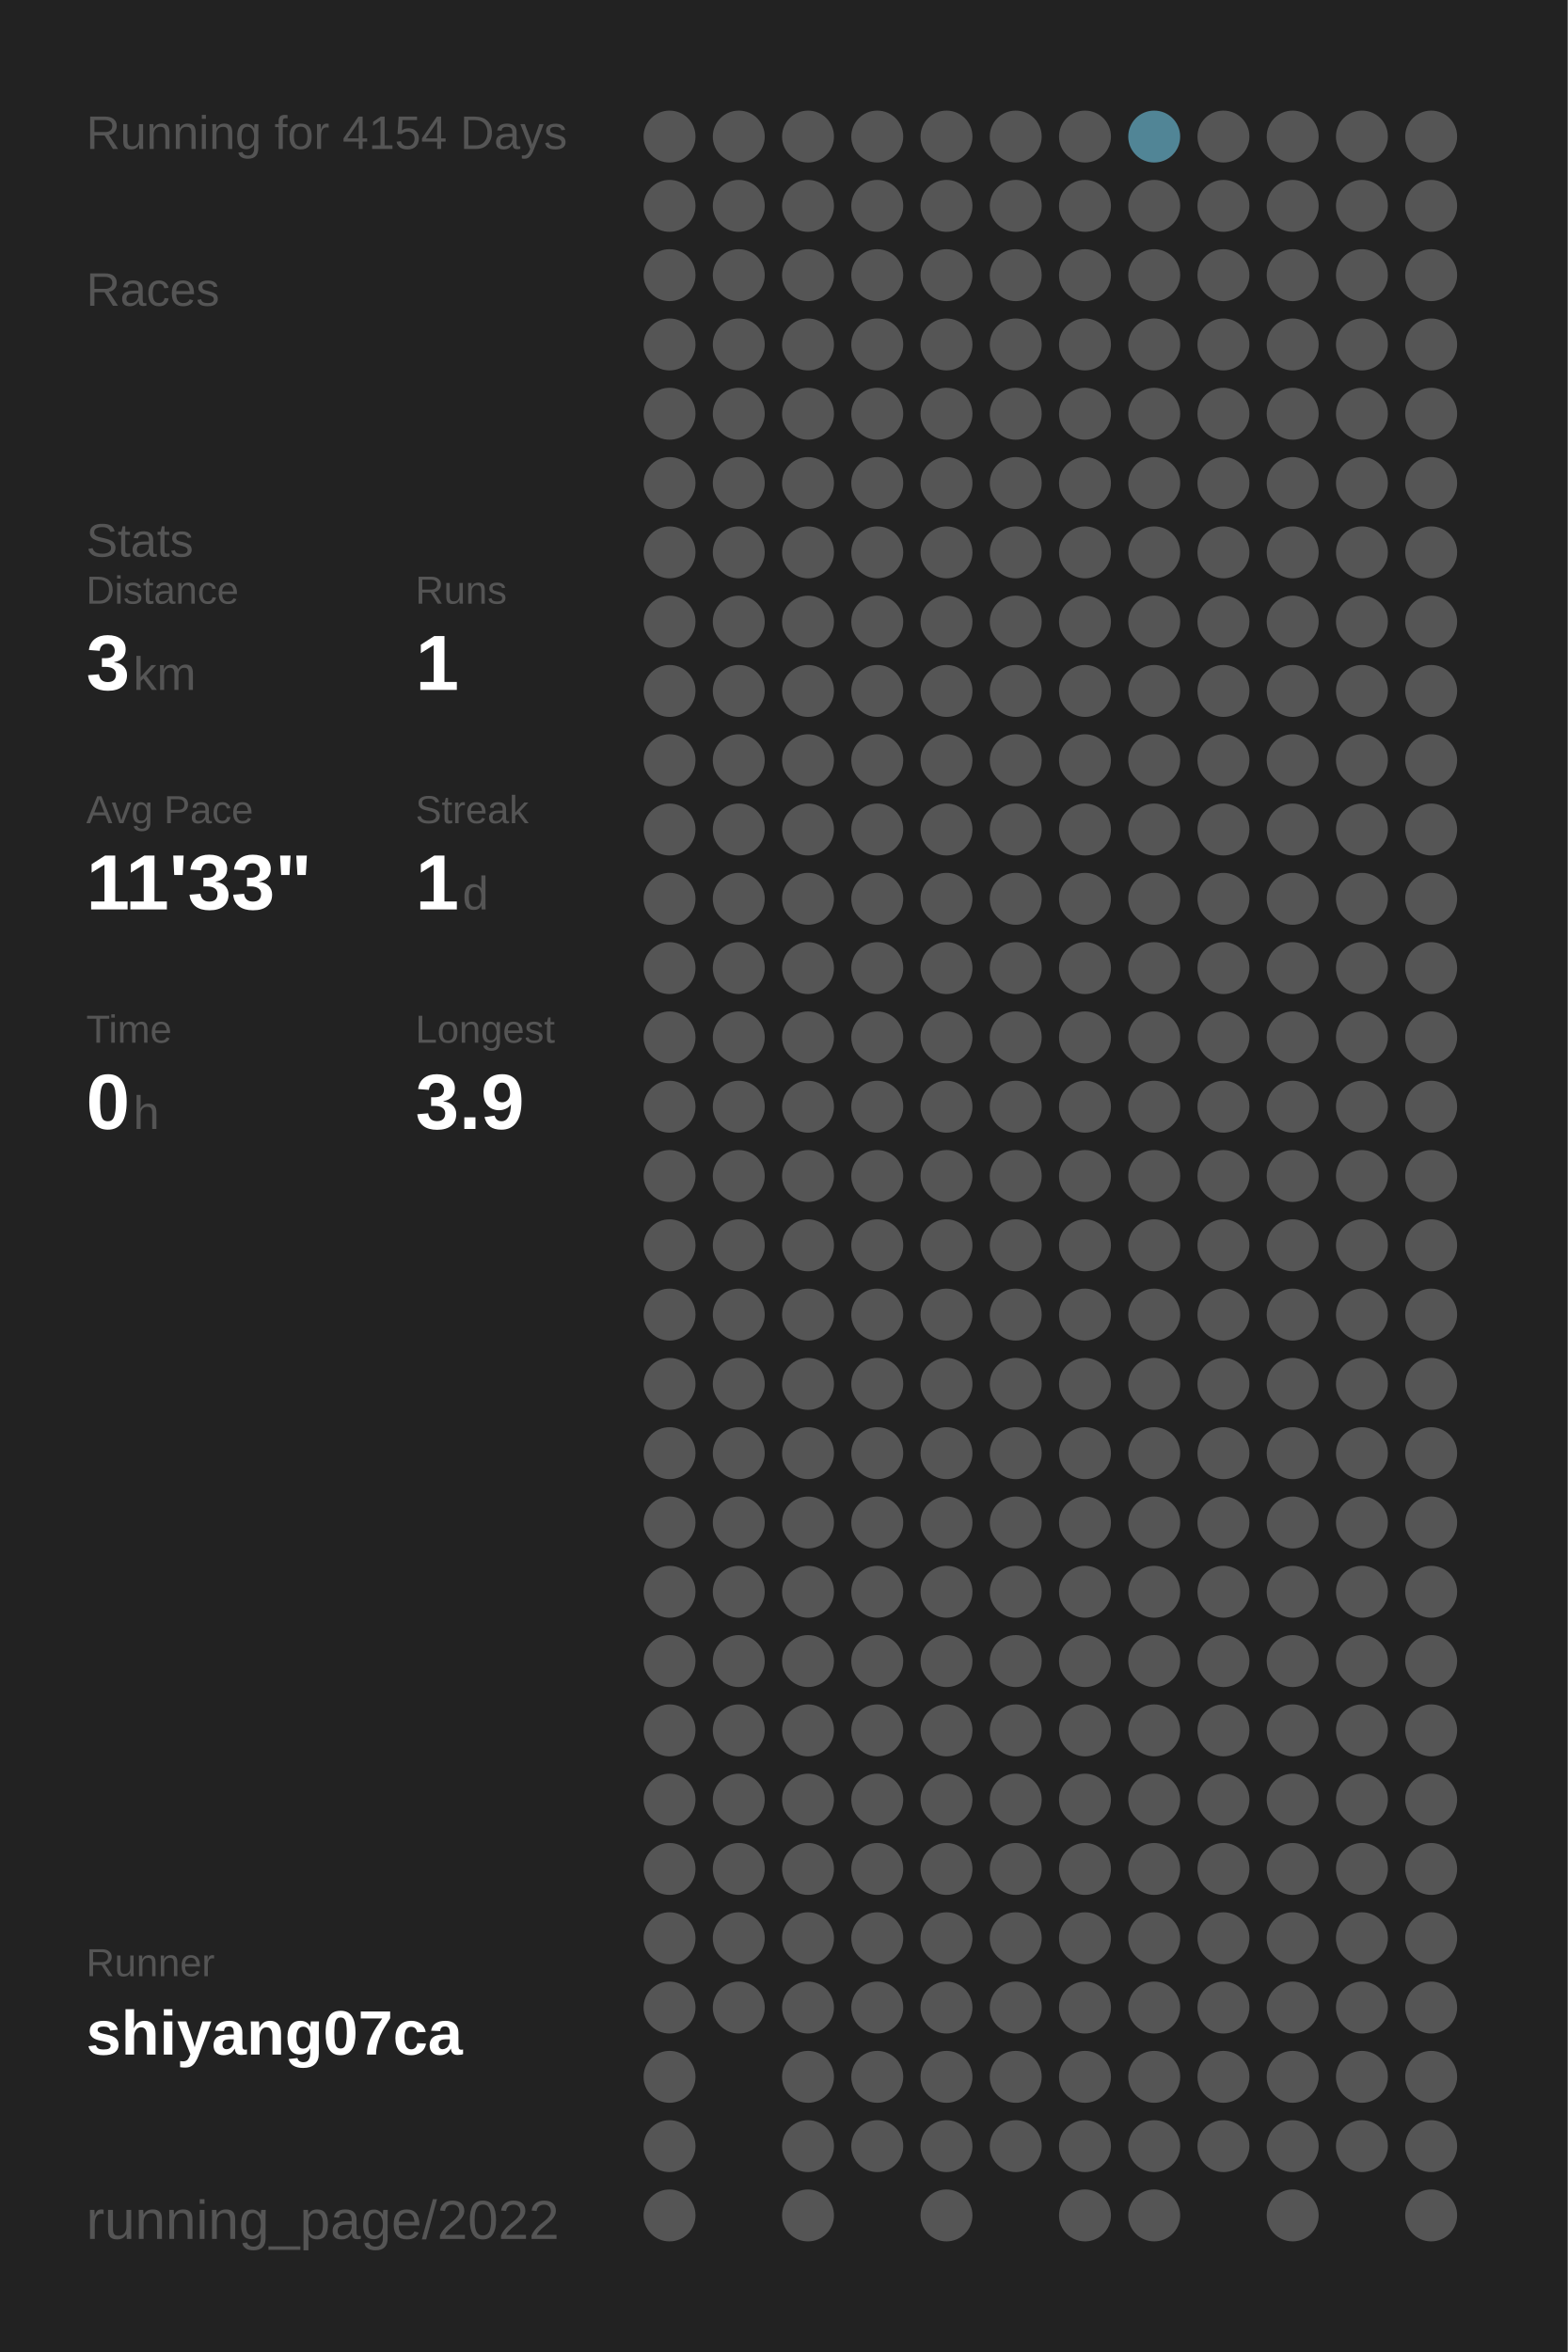
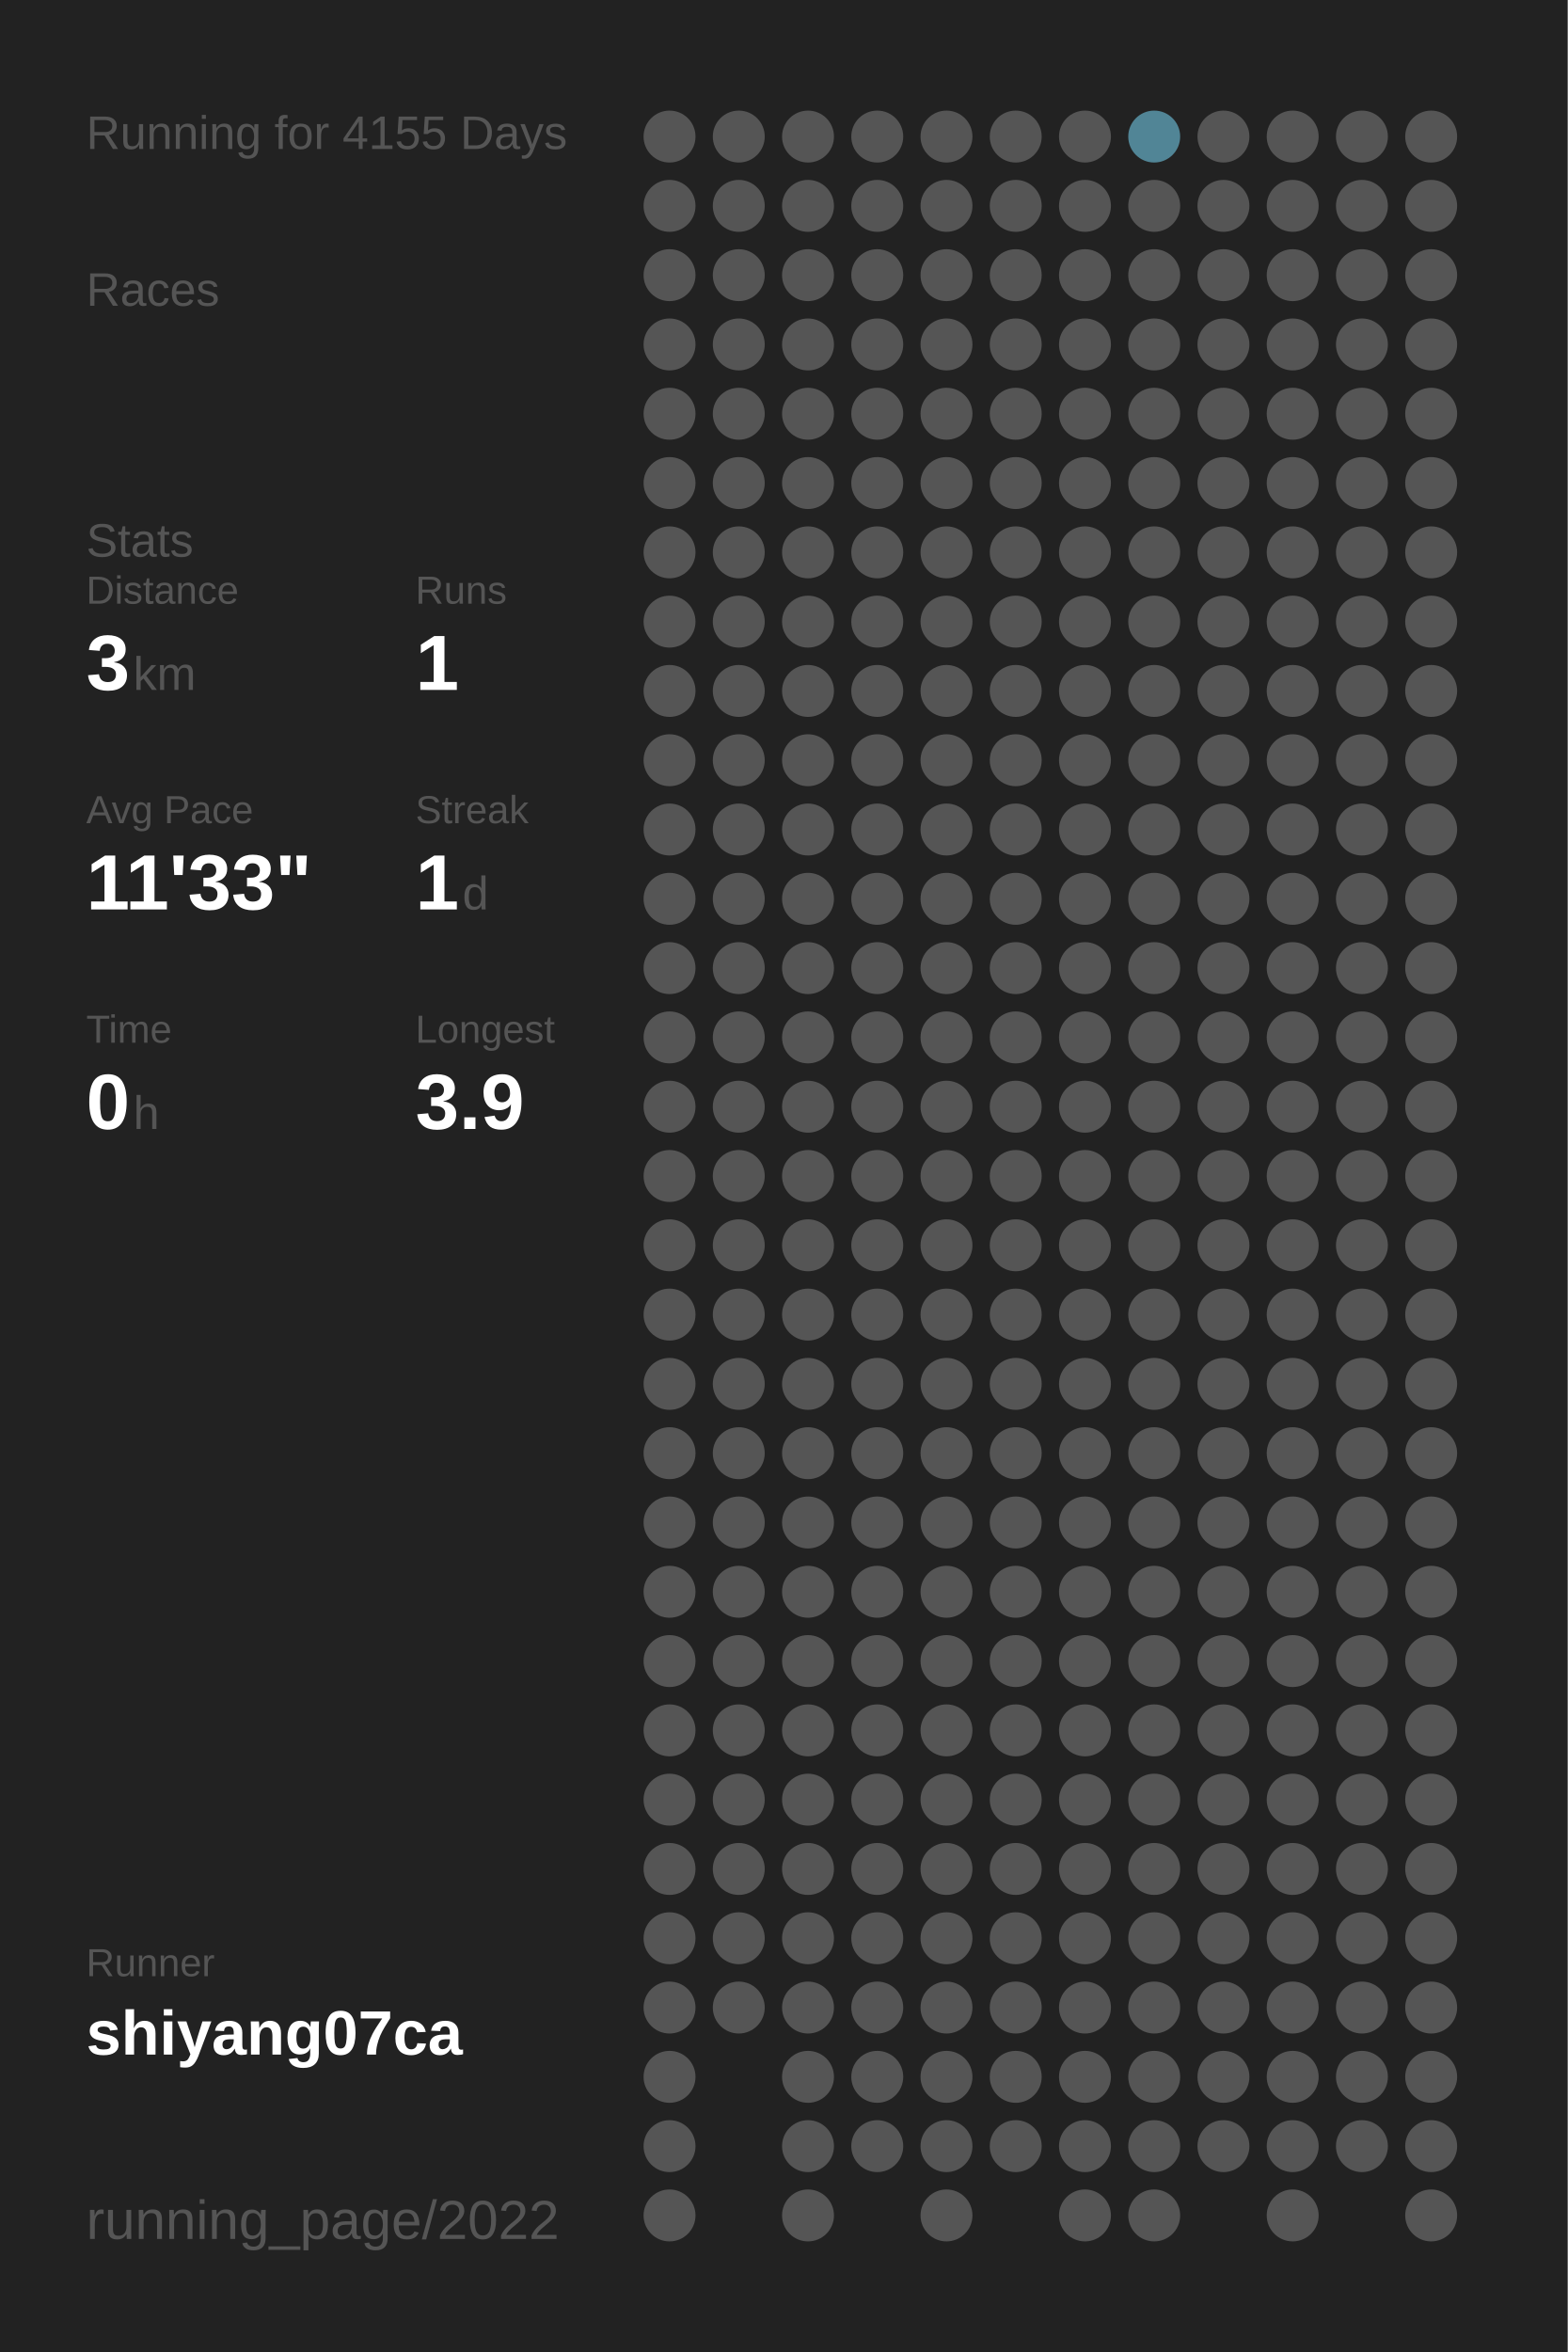
<svg xmlns="http://www.w3.org/2000/svg" baseProfile="full" height="300mm" version="1.1" viewBox="0,0,200,300" width="200mm">
  <defs />
  <rect fill="#222222" height="300" width="200" x="0" y="0" />
-   <text fill="#555555" style="font-size:6px; font-family:Arial;" x="11" y="19">Running for 4154 Days</text>
+   <text fill="#555555" style="font-size:6px; font-family:Arial;" x="11" y="19">Running for 4155 Days</text>
  <text fill="#555555" style="font-size:6px; font-family:Arial;" x="11" y="39">Races</text>
  <text fill="#555555" style="font-size:6px; font-family:Arial;" x="11" y="71">Stats</text>
  <text fill="#555555" style="font-size:5px; font-family:Arial;" x="11" y="77">Distance</text>
  <text fill="#FFFFFF" style="font-size:10px; font-family:Arial; font-weight:bold;" x="11" y="88">3</text>
  <text fill="#555555" style="font-size:6px; font-family:Arial;" x="17" y="88">km</text>
  <text fill="#555555" style="font-size:5px; font-family:Arial;" x="53" y="77">Runs</text>
  <text fill="#FFFFFF" style="font-size:10px; font-family:Arial; font-weight:bold;" x="53" y="88">1</text>
  <text fill="#555555" style="font-size:5px; font-family:Arial;" x="11" y="105">Avg Pace</text>
  <text fill="#FFFFFF" style="font-size:10px; font-family:Arial; font-weight:bold;" x="11" y="116">11'33"</text>
  <text fill="#555555" style="font-size:5px; font-family:Arial;" x="53" y="105">Streak</text>
  <text fill="#FFFFFF" style="font-size:10px; font-family:Arial; font-weight:bold;" x="53" y="116">1</text>
  <text fill="#555555" style="font-size:6px; font-family:Arial;" x="59" y="116">d</text>
  <text fill="#555555" style="font-size:5px; font-family:Arial;" x="11" y="133">Time</text>
  <text fill="#FFFFFF" style="font-size:10px; font-family:Arial; font-weight:bold;" x="11" y="144">0</text>
  <text fill="#555555" style="font-size:6px; font-family:Arial;" x="17" y="144">h</text>
  <text fill="#555555" style="font-size:5px; font-family:Arial;" x="53" y="133">Longest</text>
  <text fill="#FFFFFF" style="font-size:10px; font-family:Arial; font-weight:bold;" x="53" y="144">3.9</text>
  <text fill="#555555" style="font-size:5px; font-family:Arial;" x="11" y="252.065">Runner</text>
  <text fill="#FFFFFF" style="font-size:8px; font-family:Arial; font-weight:bold;" x="11" y="262.065">shiyang07ca</text>
  <text fill="#555555" style="font-size:7px; font-family:Arial;" x="11" y="285.581">running_page/2022</text>
  <circle cx="85.417" cy="17.419" fill="#555555" r="3.312" />
  <circle cx="85.417" cy="26.258" fill="#555555" r="3.312" />
  <circle cx="85.417" cy="35.097" fill="#555555" r="3.312" />
  <circle cx="85.417" cy="43.935" fill="#555555" r="3.312" />
  <circle cx="85.417" cy="52.774" fill="#555555" r="3.312" />
  <circle cx="85.417" cy="61.613" fill="#555555" r="3.312" />
  <circle cx="85.417" cy="70.452" fill="#555555" r="3.312" />
  <circle cx="85.417" cy="79.29" fill="#555555" r="3.312" />
  <circle cx="85.417" cy="88.129" fill="#555555" r="3.312" />
  <circle cx="85.417" cy="96.968" fill="#555555" r="3.312" />
  <circle cx="85.417" cy="105.806" fill="#555555" r="3.312" />
  <circle cx="85.417" cy="114.645" fill="#555555" r="3.312" />
  <circle cx="85.417" cy="123.484" fill="#555555" r="3.312" />
  <circle cx="85.417" cy="132.323" fill="#555555" r="3.312" />
  <circle cx="85.417" cy="141.161" fill="#555555" r="3.312" />
  <circle cx="85.417" cy="150" fill="#555555" r="3.312" />
  <circle cx="85.417" cy="158.839" fill="#555555" r="3.312" />
  <circle cx="85.417" cy="167.677" fill="#555555" r="3.312" />
  <circle cx="85.417" cy="176.516" fill="#555555" r="3.312" />
  <circle cx="85.417" cy="185.355" fill="#555555" r="3.312" />
  <circle cx="85.417" cy="194.194" fill="#555555" r="3.312" />
  <circle cx="85.417" cy="203.032" fill="#555555" r="3.312" />
  <circle cx="85.417" cy="211.871" fill="#555555" r="3.312" />
  <circle cx="85.417" cy="220.71" fill="#555555" r="3.312" />
  <circle cx="85.417" cy="229.548" fill="#555555" r="3.312" />
  <circle cx="85.417" cy="238.387" fill="#555555" r="3.312" />
  <circle cx="85.417" cy="247.226" fill="#555555" r="3.312" />
  <circle cx="85.417" cy="256.065" fill="#555555" r="3.312" />
  <circle cx="85.417" cy="264.903" fill="#555555" r="3.312" />
  <circle cx="85.417" cy="273.742" fill="#555555" r="3.312" />
  <circle cx="85.417" cy="282.581" fill="#555555" r="3.312" />
  <circle cx="94.25" cy="17.419" fill="#555555" r="3.312" />
  <circle cx="94.25" cy="26.258" fill="#555555" r="3.312" />
  <circle cx="94.25" cy="35.097" fill="#555555" r="3.312" />
  <circle cx="94.25" cy="43.935" fill="#555555" r="3.312" />
  <circle cx="94.25" cy="52.774" fill="#555555" r="3.312" />
  <circle cx="94.25" cy="61.613" fill="#555555" r="3.312" />
  <circle cx="94.25" cy="70.452" fill="#555555" r="3.312" />
  <circle cx="94.25" cy="79.29" fill="#555555" r="3.312" />
  <circle cx="94.25" cy="88.129" fill="#555555" r="3.312" />
  <circle cx="94.25" cy="96.968" fill="#555555" r="3.312" />
  <circle cx="94.25" cy="105.806" fill="#555555" r="3.312" />
  <circle cx="94.25" cy="114.645" fill="#555555" r="3.312" />
  <circle cx="94.25" cy="123.484" fill="#555555" r="3.312" />
  <circle cx="94.25" cy="132.323" fill="#555555" r="3.312" />
  <circle cx="94.25" cy="141.161" fill="#555555" r="3.312" />
  <circle cx="94.25" cy="150" fill="#555555" r="3.312" />
  <circle cx="94.25" cy="158.839" fill="#555555" r="3.312" />
  <circle cx="94.25" cy="167.677" fill="#555555" r="3.312" />
  <circle cx="94.25" cy="176.516" fill="#555555" r="3.312" />
  <circle cx="94.25" cy="185.355" fill="#555555" r="3.312" />
  <circle cx="94.25" cy="194.194" fill="#555555" r="3.312" />
  <circle cx="94.25" cy="203.032" fill="#555555" r="3.312" />
  <circle cx="94.25" cy="211.871" fill="#555555" r="3.312" />
  <circle cx="94.25" cy="220.71" fill="#555555" r="3.312" />
  <circle cx="94.25" cy="229.548" fill="#555555" r="3.312" />
  <circle cx="94.25" cy="238.387" fill="#555555" r="3.312" />
  <circle cx="94.25" cy="247.226" fill="#555555" r="3.312" />
  <circle cx="94.25" cy="256.065" fill="#555555" r="3.312" />
  <circle cx="103.083" cy="17.419" fill="#555555" r="3.312" />
  <circle cx="103.083" cy="26.258" fill="#555555" r="3.312" />
  <circle cx="103.083" cy="35.097" fill="#555555" r="3.312" />
  <circle cx="103.083" cy="43.935" fill="#555555" r="3.312" />
  <circle cx="103.083" cy="52.774" fill="#555555" r="3.312" />
  <circle cx="103.083" cy="61.613" fill="#555555" r="3.312" />
  <circle cx="103.083" cy="70.452" fill="#555555" r="3.312" />
  <circle cx="103.083" cy="79.29" fill="#555555" r="3.312" />
  <circle cx="103.083" cy="88.129" fill="#555555" r="3.312" />
  <circle cx="103.083" cy="96.968" fill="#555555" r="3.312" />
  <circle cx="103.083" cy="105.806" fill="#555555" r="3.312" />
  <circle cx="103.083" cy="114.645" fill="#555555" r="3.312" />
  <circle cx="103.083" cy="123.484" fill="#555555" r="3.312" />
  <circle cx="103.083" cy="132.323" fill="#555555" r="3.312" />
  <circle cx="103.083" cy="141.161" fill="#555555" r="3.312" />
  <circle cx="103.083" cy="150" fill="#555555" r="3.312" />
  <circle cx="103.083" cy="158.839" fill="#555555" r="3.312" />
  <circle cx="103.083" cy="167.677" fill="#555555" r="3.312" />
  <circle cx="103.083" cy="176.516" fill="#555555" r="3.312" />
  <circle cx="103.083" cy="185.355" fill="#555555" r="3.312" />
  <circle cx="103.083" cy="194.194" fill="#555555" r="3.312" />
  <circle cx="103.083" cy="203.032" fill="#555555" r="3.312" />
  <circle cx="103.083" cy="211.871" fill="#555555" r="3.312" />
  <circle cx="103.083" cy="220.71" fill="#555555" r="3.312" />
  <circle cx="103.083" cy="229.548" fill="#555555" r="3.312" />
  <circle cx="103.083" cy="238.387" fill="#555555" r="3.312" />
  <circle cx="103.083" cy="247.226" fill="#555555" r="3.312" />
  <circle cx="103.083" cy="256.065" fill="#555555" r="3.312" />
  <circle cx="103.083" cy="264.903" fill="#555555" r="3.312" />
  <circle cx="103.083" cy="273.742" fill="#555555" r="3.312" />
  <circle cx="103.083" cy="282.581" fill="#555555" r="3.312" />
  <circle cx="111.917" cy="17.419" fill="#555555" r="3.312" />
  <circle cx="111.917" cy="26.258" fill="#555555" r="3.312" />
  <circle cx="111.917" cy="35.097" fill="#555555" r="3.312" />
  <circle cx="111.917" cy="43.935" fill="#555555" r="3.312" />
  <circle cx="111.917" cy="52.774" fill="#555555" r="3.312" />
  <circle cx="111.917" cy="61.613" fill="#555555" r="3.312" />
  <circle cx="111.917" cy="70.452" fill="#555555" r="3.312" />
  <circle cx="111.917" cy="79.29" fill="#555555" r="3.312" />
  <circle cx="111.917" cy="88.129" fill="#555555" r="3.312" />
  <circle cx="111.917" cy="96.968" fill="#555555" r="3.312" />
  <circle cx="111.917" cy="105.806" fill="#555555" r="3.312" />
  <circle cx="111.917" cy="114.645" fill="#555555" r="3.312" />
  <circle cx="111.917" cy="123.484" fill="#555555" r="3.312" />
  <circle cx="111.917" cy="132.323" fill="#555555" r="3.312" />
  <circle cx="111.917" cy="141.161" fill="#555555" r="3.312" />
  <circle cx="111.917" cy="150" fill="#555555" r="3.312" />
  <circle cx="111.917" cy="158.839" fill="#555555" r="3.312" />
  <circle cx="111.917" cy="167.677" fill="#555555" r="3.312" />
  <circle cx="111.917" cy="176.516" fill="#555555" r="3.312" />
  <circle cx="111.917" cy="185.355" fill="#555555" r="3.312" />
  <circle cx="111.917" cy="194.194" fill="#555555" r="3.312" />
  <circle cx="111.917" cy="203.032" fill="#555555" r="3.312" />
  <circle cx="111.917" cy="211.871" fill="#555555" r="3.312" />
  <circle cx="111.917" cy="220.71" fill="#555555" r="3.312" />
  <circle cx="111.917" cy="229.548" fill="#555555" r="3.312" />
  <circle cx="111.917" cy="238.387" fill="#555555" r="3.312" />
  <circle cx="111.917" cy="247.226" fill="#555555" r="3.312" />
  <circle cx="111.917" cy="256.065" fill="#555555" r="3.312" />
  <circle cx="111.917" cy="264.903" fill="#555555" r="3.312" />
  <circle cx="111.917" cy="273.742" fill="#555555" r="3.312" />
  <circle cx="120.75" cy="17.419" fill="#555555" r="3.312" />
  <circle cx="120.75" cy="26.258" fill="#555555" r="3.312" />
  <circle cx="120.75" cy="35.097" fill="#555555" r="3.312" />
  <circle cx="120.75" cy="43.935" fill="#555555" r="3.312" />
  <circle cx="120.75" cy="52.774" fill="#555555" r="3.312" />
  <circle cx="120.75" cy="61.613" fill="#555555" r="3.312" />
  <circle cx="120.75" cy="70.452" fill="#555555" r="3.312" />
  <circle cx="120.75" cy="79.29" fill="#555555" r="3.312" />
  <circle cx="120.75" cy="88.129" fill="#555555" r="3.312" />
  <circle cx="120.75" cy="96.968" fill="#555555" r="3.312" />
  <circle cx="120.75" cy="105.806" fill="#555555" r="3.312" />
  <circle cx="120.75" cy="114.645" fill="#555555" r="3.312" />
  <circle cx="120.75" cy="123.484" fill="#555555" r="3.312" />
  <circle cx="120.75" cy="132.323" fill="#555555" r="3.312" />
  <circle cx="120.75" cy="141.161" fill="#555555" r="3.312" />
  <circle cx="120.75" cy="150" fill="#555555" r="3.312" />
  <circle cx="120.75" cy="158.839" fill="#555555" r="3.312" />
  <circle cx="120.75" cy="167.677" fill="#555555" r="3.312" />
  <circle cx="120.75" cy="176.516" fill="#555555" r="3.312" />
  <circle cx="120.75" cy="185.355" fill="#555555" r="3.312" />
  <circle cx="120.75" cy="194.194" fill="#555555" r="3.312" />
  <circle cx="120.75" cy="203.032" fill="#555555" r="3.312" />
  <circle cx="120.75" cy="211.871" fill="#555555" r="3.312" />
  <circle cx="120.75" cy="220.71" fill="#555555" r="3.312" />
  <circle cx="120.75" cy="229.548" fill="#555555" r="3.312" />
  <circle cx="120.75" cy="238.387" fill="#555555" r="3.312" />
  <circle cx="120.75" cy="247.226" fill="#555555" r="3.312" />
  <circle cx="120.75" cy="256.065" fill="#555555" r="3.312" />
  <circle cx="120.75" cy="264.903" fill="#555555" r="3.312" />
  <circle cx="120.75" cy="273.742" fill="#555555" r="3.312" />
  <circle cx="120.75" cy="282.581" fill="#555555" r="3.312" />
  <circle cx="129.583" cy="17.419" fill="#555555" r="3.312" />
  <circle cx="129.583" cy="26.258" fill="#555555" r="3.312" />
  <circle cx="129.583" cy="35.097" fill="#555555" r="3.312" />
  <circle cx="129.583" cy="43.935" fill="#555555" r="3.312" />
  <circle cx="129.583" cy="52.774" fill="#555555" r="3.312" />
  <circle cx="129.583" cy="61.613" fill="#555555" r="3.312" />
  <circle cx="129.583" cy="70.452" fill="#555555" r="3.312" />
  <circle cx="129.583" cy="79.29" fill="#555555" r="3.312" />
  <circle cx="129.583" cy="88.129" fill="#555555" r="3.312" />
  <circle cx="129.583" cy="96.968" fill="#555555" r="3.312" />
  <circle cx="129.583" cy="105.806" fill="#555555" r="3.312" />
  <circle cx="129.583" cy="114.645" fill="#555555" r="3.312" />
  <circle cx="129.583" cy="123.484" fill="#555555" r="3.312" />
  <circle cx="129.583" cy="132.323" fill="#555555" r="3.312" />
  <circle cx="129.583" cy="141.161" fill="#555555" r="3.312" />
  <circle cx="129.583" cy="150" fill="#555555" r="3.312" />
  <circle cx="129.583" cy="158.839" fill="#555555" r="3.312" />
  <circle cx="129.583" cy="167.677" fill="#555555" r="3.312" />
  <circle cx="129.583" cy="176.516" fill="#555555" r="3.312" />
  <circle cx="129.583" cy="185.355" fill="#555555" r="3.312" />
  <circle cx="129.583" cy="194.194" fill="#555555" r="3.312" />
  <circle cx="129.583" cy="203.032" fill="#555555" r="3.312" />
  <circle cx="129.583" cy="211.871" fill="#555555" r="3.312" />
  <circle cx="129.583" cy="220.71" fill="#555555" r="3.312" />
  <circle cx="129.583" cy="229.548" fill="#555555" r="3.312" />
  <circle cx="129.583" cy="238.387" fill="#555555" r="3.312" />
  <circle cx="129.583" cy="247.226" fill="#555555" r="3.312" />
  <circle cx="129.583" cy="256.065" fill="#555555" r="3.312" />
  <circle cx="129.583" cy="264.903" fill="#555555" r="3.312" />
  <circle cx="129.583" cy="273.742" fill="#555555" r="3.312" />
  <circle cx="138.417" cy="17.419" fill="#555555" r="3.312" />
  <circle cx="138.417" cy="26.258" fill="#555555" r="3.312" />
  <circle cx="138.417" cy="35.097" fill="#555555" r="3.312" />
  <circle cx="138.417" cy="43.935" fill="#555555" r="3.312" />
  <circle cx="138.417" cy="52.774" fill="#555555" r="3.312" />
  <circle cx="138.417" cy="61.613" fill="#555555" r="3.312" />
  <circle cx="138.417" cy="70.452" fill="#555555" r="3.312" />
  <circle cx="138.417" cy="79.29" fill="#555555" r="3.312" />
  <circle cx="138.417" cy="88.129" fill="#555555" r="3.312" />
  <circle cx="138.417" cy="96.968" fill="#555555" r="3.312" />
  <circle cx="138.417" cy="105.806" fill="#555555" r="3.312" />
  <circle cx="138.417" cy="114.645" fill="#555555" r="3.312" />
  <circle cx="138.417" cy="123.484" fill="#555555" r="3.312" />
  <circle cx="138.417" cy="132.323" fill="#555555" r="3.312" />
  <circle cx="138.417" cy="141.161" fill="#555555" r="3.312" />
  <circle cx="138.417" cy="150" fill="#555555" r="3.312" />
  <circle cx="138.417" cy="158.839" fill="#555555" r="3.312" />
  <circle cx="138.417" cy="167.677" fill="#555555" r="3.312" />
  <circle cx="138.417" cy="176.516" fill="#555555" r="3.312" />
  <circle cx="138.417" cy="185.355" fill="#555555" r="3.312" />
  <circle cx="138.417" cy="194.194" fill="#555555" r="3.312" />
  <circle cx="138.417" cy="203.032" fill="#555555" r="3.312" />
  <circle cx="138.417" cy="211.871" fill="#555555" r="3.312" />
  <circle cx="138.417" cy="220.71" fill="#555555" r="3.312" />
  <circle cx="138.417" cy="229.548" fill="#555555" r="3.312" />
  <circle cx="138.417" cy="238.387" fill="#555555" r="3.312" />
  <circle cx="138.417" cy="247.226" fill="#555555" r="3.312" />
  <circle cx="138.417" cy="256.065" fill="#555555" r="3.312" />
  <circle cx="138.417" cy="264.903" fill="#555555" r="3.312" />
  <circle cx="138.417" cy="273.742" fill="#555555" r="3.312" />
  <circle cx="138.417" cy="282.581" fill="#555555" r="3.312" />
  <circle cx="147.25" cy="17.419" fill="#518596" r="3.312" />
  <circle cx="147.25" cy="26.258" fill="#555555" r="3.312" />
  <circle cx="147.25" cy="35.097" fill="#555555" r="3.312" />
  <circle cx="147.25" cy="43.935" fill="#555555" r="3.312" />
  <circle cx="147.25" cy="52.774" fill="#555555" r="3.312" />
  <circle cx="147.25" cy="61.613" fill="#555555" r="3.312" />
  <circle cx="147.25" cy="70.452" fill="#555555" r="3.312" />
  <circle cx="147.25" cy="79.29" fill="#555555" r="3.312" />
  <circle cx="147.25" cy="88.129" fill="#555555" r="3.312" />
  <circle cx="147.25" cy="96.968" fill="#555555" r="3.312" />
  <circle cx="147.25" cy="105.806" fill="#555555" r="3.312" />
  <circle cx="147.25" cy="114.645" fill="#555555" r="3.312" />
  <circle cx="147.25" cy="123.484" fill="#555555" r="3.312" />
  <circle cx="147.25" cy="132.323" fill="#555555" r="3.312" />
  <circle cx="147.25" cy="141.161" fill="#555555" r="3.312" />
  <circle cx="147.25" cy="150" fill="#555555" r="3.312" />
  <circle cx="147.25" cy="158.839" fill="#555555" r="3.312" />
  <circle cx="147.25" cy="167.677" fill="#555555" r="3.312" />
  <circle cx="147.25" cy="176.516" fill="#555555" r="3.312" />
  <circle cx="147.25" cy="185.355" fill="#555555" r="3.312" />
  <circle cx="147.25" cy="194.194" fill="#555555" r="3.312" />
  <circle cx="147.25" cy="203.032" fill="#555555" r="3.312" />
  <circle cx="147.25" cy="211.871" fill="#555555" r="3.312" />
  <circle cx="147.25" cy="220.71" fill="#555555" r="3.312" />
  <circle cx="147.25" cy="229.548" fill="#555555" r="3.312" />
  <circle cx="147.25" cy="238.387" fill="#555555" r="3.312" />
  <circle cx="147.25" cy="247.226" fill="#555555" r="3.312" />
  <circle cx="147.25" cy="256.065" fill="#555555" r="3.312" />
  <circle cx="147.25" cy="264.903" fill="#555555" r="3.312" />
  <circle cx="147.25" cy="273.742" fill="#555555" r="3.312" />
  <circle cx="147.25" cy="282.581" fill="#555555" r="3.312" />
  <circle cx="156.083" cy="17.419" fill="#555555" r="3.312" />
  <circle cx="156.083" cy="26.258" fill="#555555" r="3.312" />
  <circle cx="156.083" cy="35.097" fill="#555555" r="3.312" />
  <circle cx="156.083" cy="43.935" fill="#555555" r="3.312" />
  <circle cx="156.083" cy="52.774" fill="#555555" r="3.312" />
  <circle cx="156.083" cy="61.613" fill="#555555" r="3.312" />
  <circle cx="156.083" cy="70.452" fill="#555555" r="3.312" />
  <circle cx="156.083" cy="79.29" fill="#555555" r="3.312" />
  <circle cx="156.083" cy="88.129" fill="#555555" r="3.312" />
  <circle cx="156.083" cy="96.968" fill="#555555" r="3.312" />
  <circle cx="156.083" cy="105.806" fill="#555555" r="3.312" />
  <circle cx="156.083" cy="114.645" fill="#555555" r="3.312" />
  <circle cx="156.083" cy="123.484" fill="#555555" r="3.312" />
  <circle cx="156.083" cy="132.323" fill="#555555" r="3.312" />
  <circle cx="156.083" cy="141.161" fill="#555555" r="3.312" />
  <circle cx="156.083" cy="150" fill="#555555" r="3.312" />
  <circle cx="156.083" cy="158.839" fill="#555555" r="3.312" />
  <circle cx="156.083" cy="167.677" fill="#555555" r="3.312" />
  <circle cx="156.083" cy="176.516" fill="#555555" r="3.312" />
  <circle cx="156.083" cy="185.355" fill="#555555" r="3.312" />
  <circle cx="156.083" cy="194.194" fill="#555555" r="3.312" />
  <circle cx="156.083" cy="203.032" fill="#555555" r="3.312" />
  <circle cx="156.083" cy="211.871" fill="#555555" r="3.312" />
  <circle cx="156.083" cy="220.71" fill="#555555" r="3.312" />
  <circle cx="156.083" cy="229.548" fill="#555555" r="3.312" />
  <circle cx="156.083" cy="238.387" fill="#555555" r="3.312" />
  <circle cx="156.083" cy="247.226" fill="#555555" r="3.312" />
  <circle cx="156.083" cy="256.065" fill="#555555" r="3.312" />
  <circle cx="156.083" cy="264.903" fill="#555555" r="3.312" />
  <circle cx="156.083" cy="273.742" fill="#555555" r="3.312" />
  <circle cx="164.917" cy="17.419" fill="#555555" r="3.312" />
  <circle cx="164.917" cy="26.258" fill="#555555" r="3.312" />
  <circle cx="164.917" cy="35.097" fill="#555555" r="3.312" />
  <circle cx="164.917" cy="43.935" fill="#555555" r="3.312" />
  <circle cx="164.917" cy="52.774" fill="#555555" r="3.312" />
  <circle cx="164.917" cy="61.613" fill="#555555" r="3.312" />
  <circle cx="164.917" cy="70.452" fill="#555555" r="3.312" />
  <circle cx="164.917" cy="79.29" fill="#555555" r="3.312" />
  <circle cx="164.917" cy="88.129" fill="#555555" r="3.312" />
  <circle cx="164.917" cy="96.968" fill="#555555" r="3.312" />
  <circle cx="164.917" cy="105.806" fill="#555555" r="3.312" />
  <circle cx="164.917" cy="114.645" fill="#555555" r="3.312" />
  <circle cx="164.917" cy="123.484" fill="#555555" r="3.312" />
  <circle cx="164.917" cy="132.323" fill="#555555" r="3.312" />
  <circle cx="164.917" cy="141.161" fill="#555555" r="3.312" />
  <circle cx="164.917" cy="150" fill="#555555" r="3.312" />
  <circle cx="164.917" cy="158.839" fill="#555555" r="3.312" />
  <circle cx="164.917" cy="167.677" fill="#555555" r="3.312" />
  <circle cx="164.917" cy="176.516" fill="#555555" r="3.312" />
  <circle cx="164.917" cy="185.355" fill="#555555" r="3.312" />
  <circle cx="164.917" cy="194.194" fill="#555555" r="3.312" />
  <circle cx="164.917" cy="203.032" fill="#555555" r="3.312" />
  <circle cx="164.917" cy="211.871" fill="#555555" r="3.312" />
  <circle cx="164.917" cy="220.71" fill="#555555" r="3.312" />
  <circle cx="164.917" cy="229.548" fill="#555555" r="3.312" />
  <circle cx="164.917" cy="238.387" fill="#555555" r="3.312" />
  <circle cx="164.917" cy="247.226" fill="#555555" r="3.312" />
  <circle cx="164.917" cy="256.065" fill="#555555" r="3.312" />
  <circle cx="164.917" cy="264.903" fill="#555555" r="3.312" />
  <circle cx="164.917" cy="273.742" fill="#555555" r="3.312" />
  <circle cx="164.917" cy="282.581" fill="#555555" r="3.312" />
  <circle cx="173.75" cy="17.419" fill="#555555" r="3.312" />
  <circle cx="173.75" cy="26.258" fill="#555555" r="3.312" />
  <circle cx="173.75" cy="35.097" fill="#555555" r="3.312" />
  <circle cx="173.75" cy="43.935" fill="#555555" r="3.312" />
  <circle cx="173.75" cy="52.774" fill="#555555" r="3.312" />
  <circle cx="173.75" cy="61.613" fill="#555555" r="3.312" />
  <circle cx="173.75" cy="70.452" fill="#555555" r="3.312" />
  <circle cx="173.75" cy="79.29" fill="#555555" r="3.312" />
  <circle cx="173.75" cy="88.129" fill="#555555" r="3.312" />
  <circle cx="173.75" cy="96.968" fill="#555555" r="3.312" />
  <circle cx="173.75" cy="105.806" fill="#555555" r="3.312" />
  <circle cx="173.75" cy="114.645" fill="#555555" r="3.312" />
  <circle cx="173.75" cy="123.484" fill="#555555" r="3.312" />
  <circle cx="173.75" cy="132.323" fill="#555555" r="3.312" />
  <circle cx="173.75" cy="141.161" fill="#555555" r="3.312" />
  <circle cx="173.75" cy="150" fill="#555555" r="3.312" />
  <circle cx="173.75" cy="158.839" fill="#555555" r="3.312" />
  <circle cx="173.75" cy="167.677" fill="#555555" r="3.312" />
  <circle cx="173.75" cy="176.516" fill="#555555" r="3.312" />
  <circle cx="173.75" cy="185.355" fill="#555555" r="3.312" />
  <circle cx="173.75" cy="194.194" fill="#555555" r="3.312" />
  <circle cx="173.75" cy="203.032" fill="#555555" r="3.312" />
  <circle cx="173.75" cy="211.871" fill="#555555" r="3.312" />
  <circle cx="173.75" cy="220.71" fill="#555555" r="3.312" />
  <circle cx="173.75" cy="229.548" fill="#555555" r="3.312" />
  <circle cx="173.75" cy="238.387" fill="#555555" r="3.312" />
  <circle cx="173.75" cy="247.226" fill="#555555" r="3.312" />
  <circle cx="173.75" cy="256.065" fill="#555555" r="3.312" />
  <circle cx="173.75" cy="264.903" fill="#555555" r="3.312" />
  <circle cx="173.75" cy="273.742" fill="#555555" r="3.312" />
  <circle cx="182.583" cy="17.419" fill="#555555" r="3.312" />
  <circle cx="182.583" cy="26.258" fill="#555555" r="3.312" />
  <circle cx="182.583" cy="35.097" fill="#555555" r="3.312" />
  <circle cx="182.583" cy="43.935" fill="#555555" r="3.312" />
  <circle cx="182.583" cy="52.774" fill="#555555" r="3.312" />
  <circle cx="182.583" cy="61.613" fill="#555555" r="3.312" />
  <circle cx="182.583" cy="70.452" fill="#555555" r="3.312" />
  <circle cx="182.583" cy="79.29" fill="#555555" r="3.312" />
  <circle cx="182.583" cy="88.129" fill="#555555" r="3.312" />
  <circle cx="182.583" cy="96.968" fill="#555555" r="3.312" />
  <circle cx="182.583" cy="105.806" fill="#555555" r="3.312" />
  <circle cx="182.583" cy="114.645" fill="#555555" r="3.312" />
  <circle cx="182.583" cy="123.484" fill="#555555" r="3.312" />
  <circle cx="182.583" cy="132.323" fill="#555555" r="3.312" />
  <circle cx="182.583" cy="141.161" fill="#555555" r="3.312" />
  <circle cx="182.583" cy="150" fill="#555555" r="3.312" />
  <circle cx="182.583" cy="158.839" fill="#555555" r="3.312" />
  <circle cx="182.583" cy="167.677" fill="#555555" r="3.312" />
  <circle cx="182.583" cy="176.516" fill="#555555" r="3.312" />
  <circle cx="182.583" cy="185.355" fill="#555555" r="3.312" />
  <circle cx="182.583" cy="194.194" fill="#555555" r="3.312" />
  <circle cx="182.583" cy="203.032" fill="#555555" r="3.312" />
  <circle cx="182.583" cy="211.871" fill="#555555" r="3.312" />
  <circle cx="182.583" cy="220.71" fill="#555555" r="3.312" />
  <circle cx="182.583" cy="229.548" fill="#555555" r="3.312" />
  <circle cx="182.583" cy="238.387" fill="#555555" r="3.312" />
  <circle cx="182.583" cy="247.226" fill="#555555" r="3.312" />
  <circle cx="182.583" cy="256.065" fill="#555555" r="3.312" />
  <circle cx="182.583" cy="264.903" fill="#555555" r="3.312" />
  <circle cx="182.583" cy="273.742" fill="#555555" r="3.312" />
  <circle cx="182.583" cy="282.581" fill="#555555" r="3.312" />
</svg>
